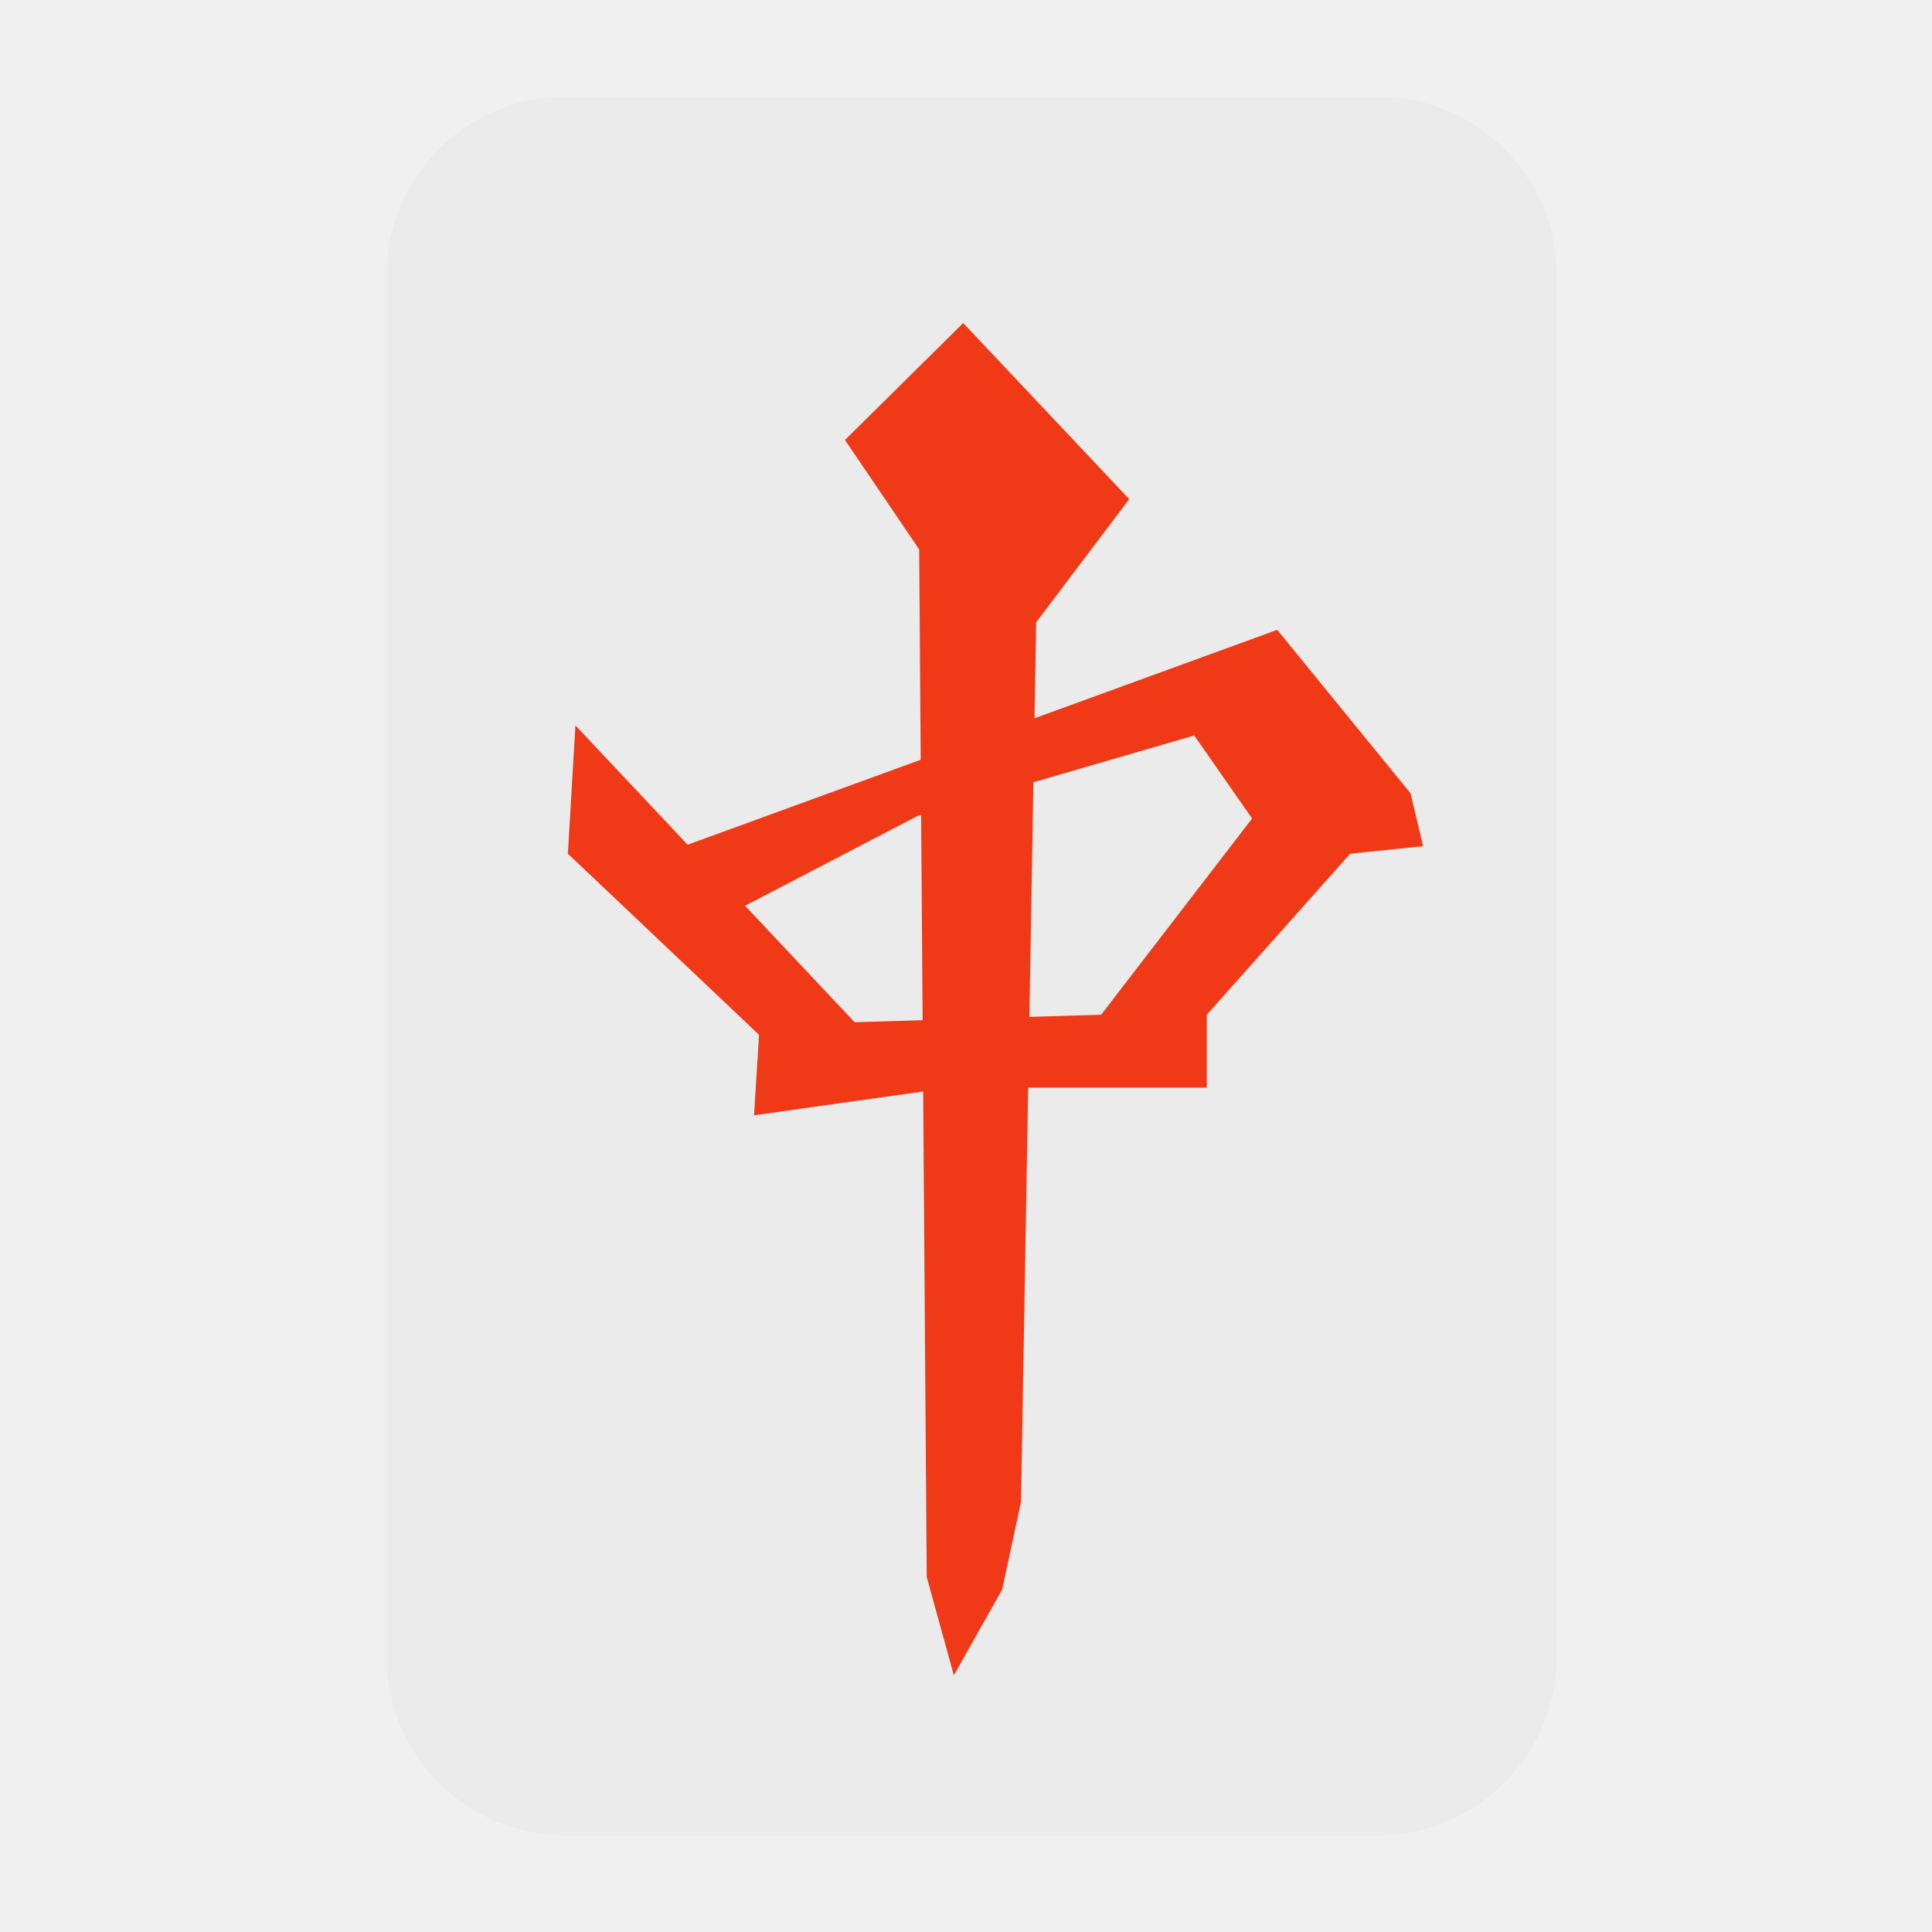
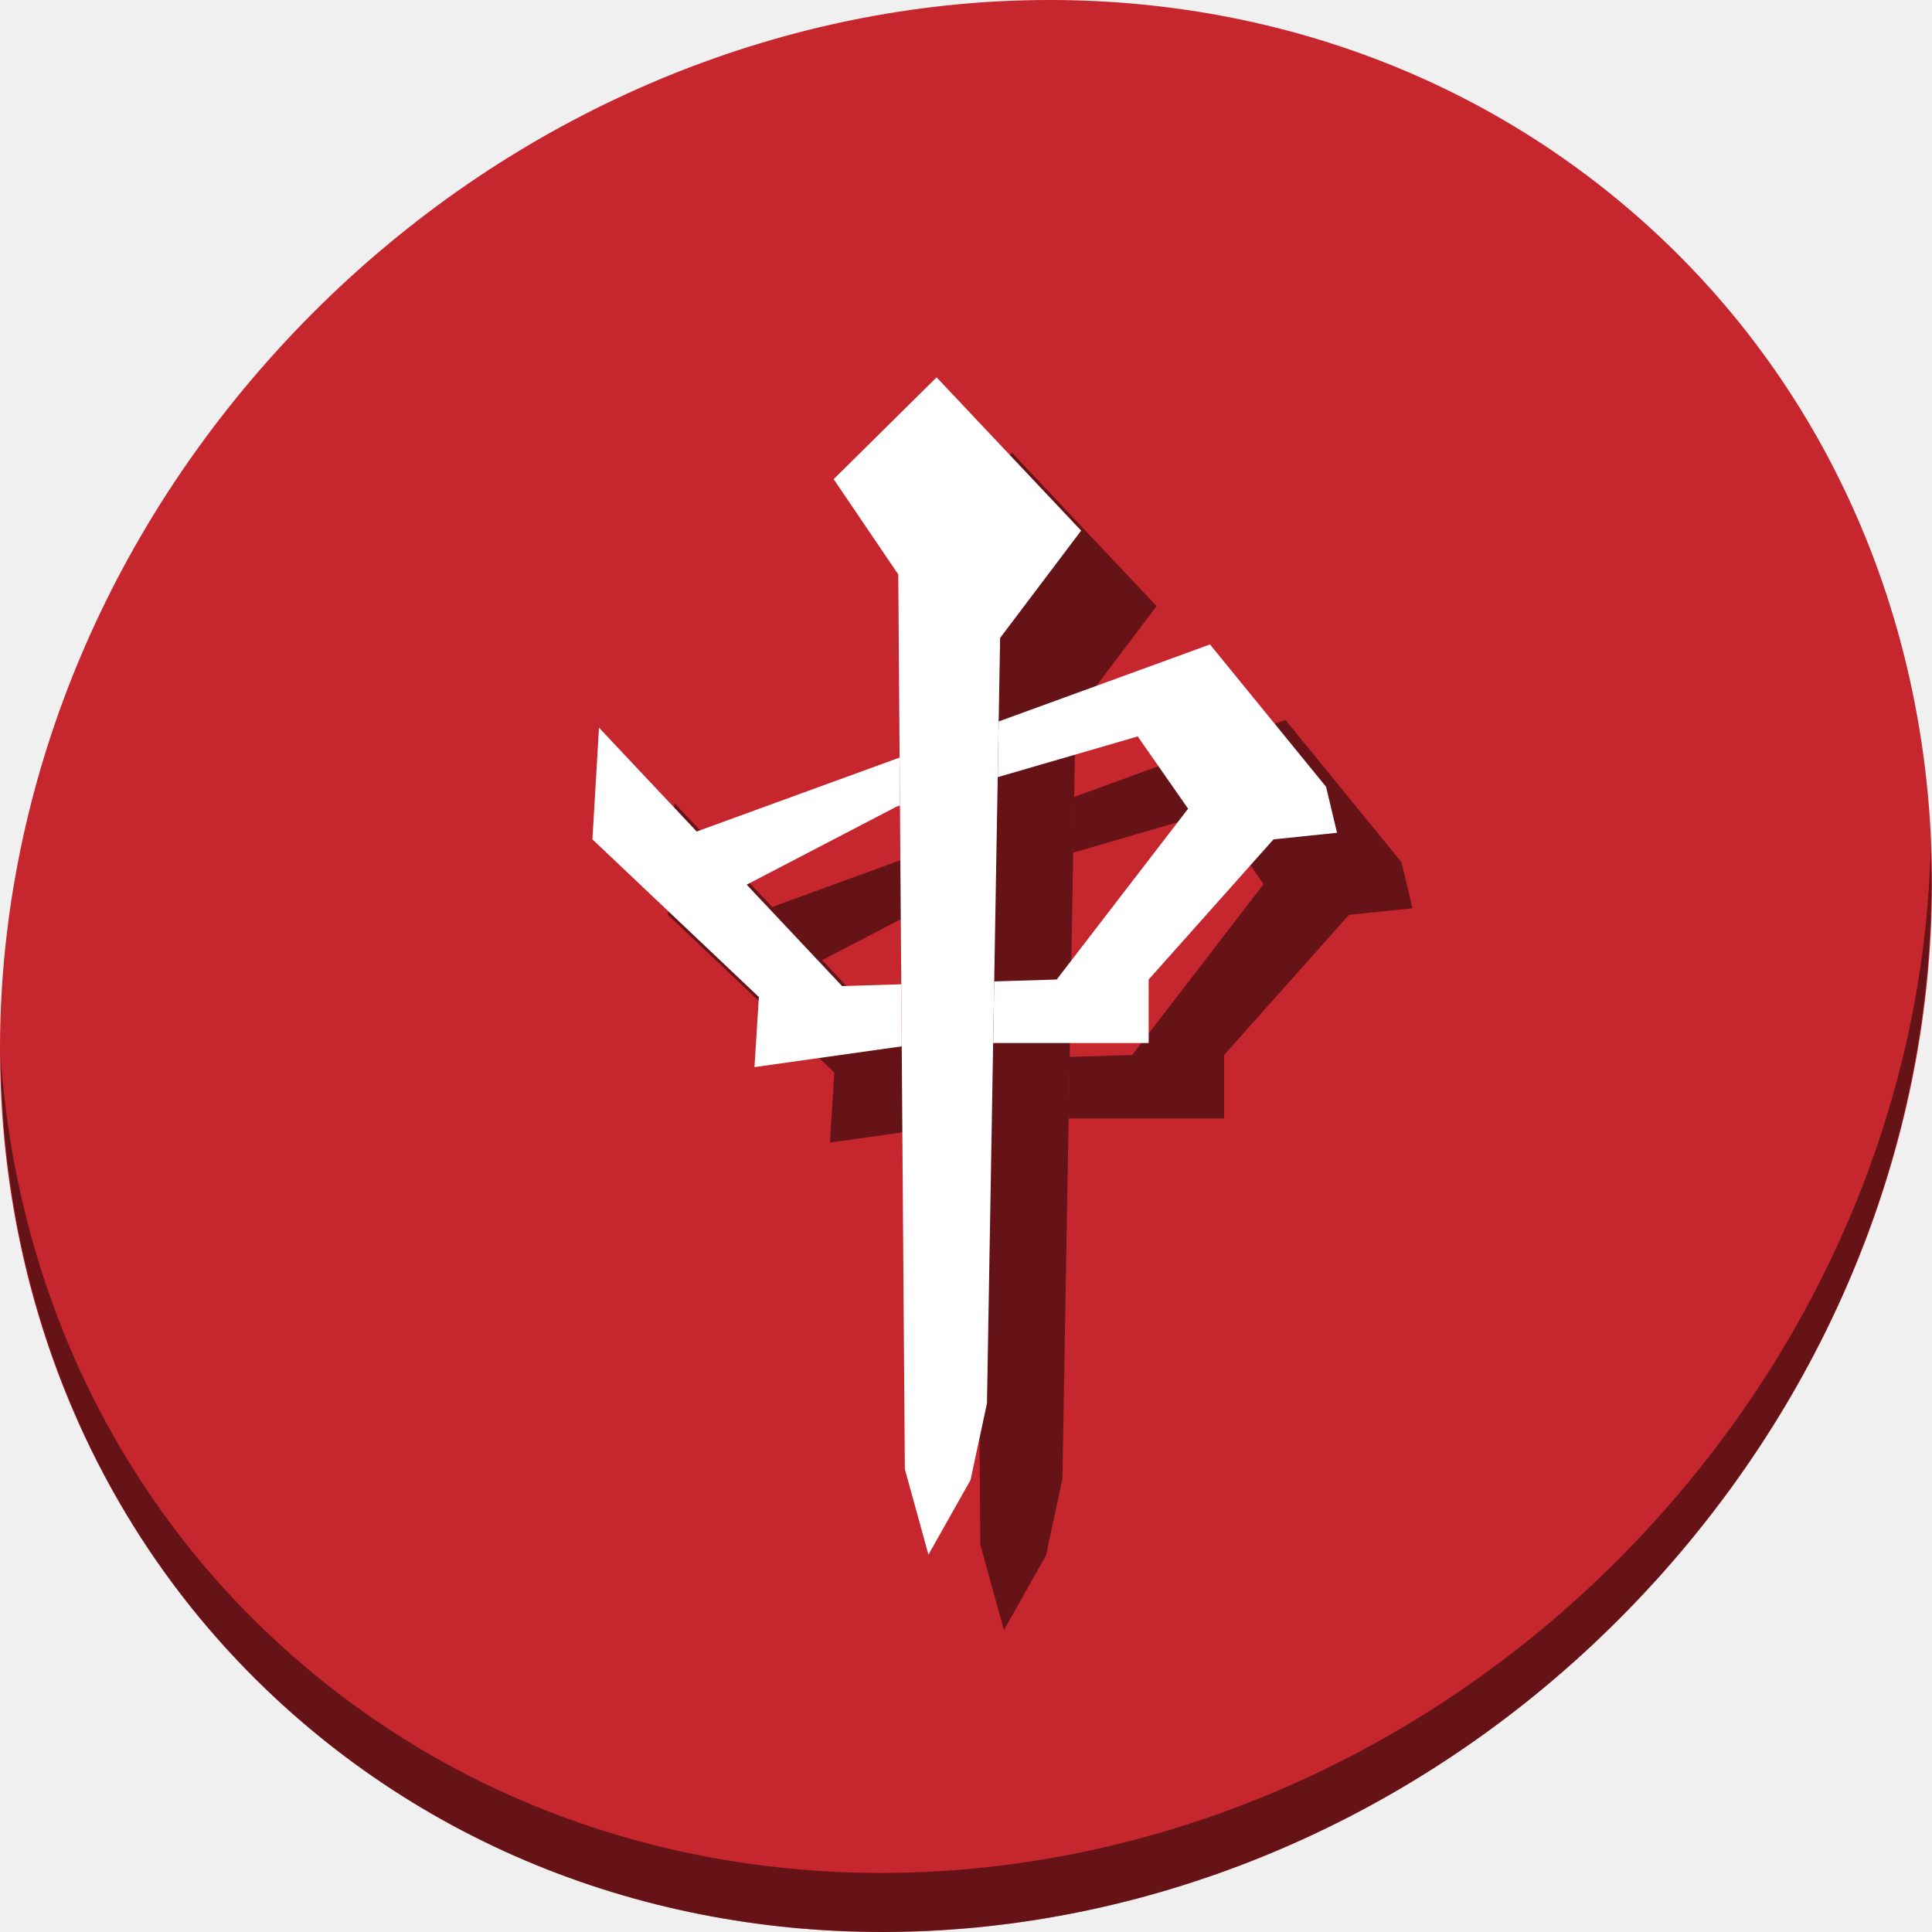
- <svg xmlns="http://www.w3.org/2000/svg" id="svg2" version="1.1" width="500" height="500" viewBox="0 0 500 500">
+ <svg xmlns="http://www.w3.org/2000/svg" id="svg2" version="1.1" width="512" height="512" viewBox="0 0 512 512">
  <defs id="defs6" />
-   <g id="g4139">
-     <rect ry="46.372" y="25" x="100" height="450" width="302.893" id="rect2999" style="fill:#ebebeb;fill-opacity:1;stroke:none" />
-     <path id="path3001" d="m 246.857,433.571 12.508,-22.198 4.882,-22.785 3.906,-227.523 24.087,-31.899 -42.966,-45.57 -30.597,30.271 19.204,28.318 1.953,265.932 z" style="fill:#f03916;stroke:none" />
-     <path id="path3773" d="m 148.92,187.737 -1.953,33.201 49.476,46.872 -1.302,20.832 50.778,-7.161 66.402,0 0,-18.879 37.107,-41.664 18.879,-1.953 -3.255,-13.671 -34.503,-42.315 -153.635,55.986 13.02,16.926 47.523,-24.738 71.61,-20.832 14.973,21.483 -39.06,50.778 -63.798,1.953 z" style="fill:#f03916;stroke:none" />
+   <g id="g912">
+     <path style="fill:#c6262e;fill-opacity:1;stroke-width:11.11" d="M 432.913,56.474 C 535.106,145.049 538.74,306.174 441.03,416.373 343.32,526.572 181.28,544.101 79.087,455.526 -23.106,366.951 -26.74,205.826 70.97,95.627 168.68,-14.572 330.72,-32.101 432.913,56.474 Z" id="path961" />
+     <path style="opacity:1;fill:#000000;fill-opacity:0.49;stroke-width:11.11" d="M 511.636,224.904 C 510.084,286.215 486.474,349.058 440.669,400.718 342.959,510.917 180.919,528.446 78.726,439.871 30.827,398.356 4.497,340.923 0.194,280.229 0.799,346.586 27.117,410.482 79.079,455.519 c 102.193,88.575 264.241,71.037 361.943,-39.153 49.705,-56.058 73.005,-125.291 70.614,-191.462 z" id="path965" />
+     <g id="g902" transform="matrix(0.8914935,0,0,0.8914935,20.95741,51.43936)" style="fill:#000000;fill-opacity:0.49">
+       <path id="path898" d="m 274.926,426.88 12.508,-22.198 4.882,-22.785 3.906,-227.523 24.087,-31.899 -42.966,-45.57 -30.597,30.271 19.204,28.318 1.953,265.932 z" style="fill:#000000;fill-opacity:0.49;stroke:none" />
+       <path id="path900" d="m 358.617,156.307 -62.82,22.893 -0.285,16.557 41.621,-12.107 14.975,21.484 -39.061,50.777 -18.578,0.568 -0.312,18.311 h 46.232 V 255.911 l 37.107,-41.664 18.879,-1.953 -3.256,-13.672 z m -181.629,24.738 -1.953,33.201 49.477,46.871 -1.303,20.832 43.773,-6.172 -0.137,-18.453 -17.596,0.539 -28.359,-30.148 44.633,-23.234 0.932,-0.271 -0.104,-14.279 -60.326,21.982 z" style="fill:#000000;fill-opacity:0.49;stroke:none" />
+     </g>
+     <g style="fill:#ffffff" transform="matrix(0.8914935,0,0,0.8914935,0.957412,31.43936)" id="g896">
+       <path style="fill:#ffffff;stroke:none" d="m 274.926,426.88 12.508,-22.198 4.882,-22.785 3.906,-227.523 24.087,-31.899 -42.966,-45.57 -30.597,30.271 19.204,28.318 1.953,265.932 z" id="path3001" />
+       <path style="fill:#ffffff;stroke:none" d="m 358.617,156.307 -62.82,22.893 -0.285,16.557 41.621,-12.107 14.975,21.484 -39.061,50.777 -18.578,0.568 -0.312,18.311 h 46.232 V 255.911 l 37.107,-41.664 18.879,-1.953 -3.256,-13.672 z m -181.629,24.738 -1.953,33.201 49.477,46.871 -1.303,20.832 43.773,-6.172 -0.137,-18.453 -17.596,0.539 -28.359,-30.148 44.633,-23.234 0.932,-0.271 -0.104,-14.279 -60.326,21.982 z" id="path3773" />
+     </g>
  </g>
</svg>
